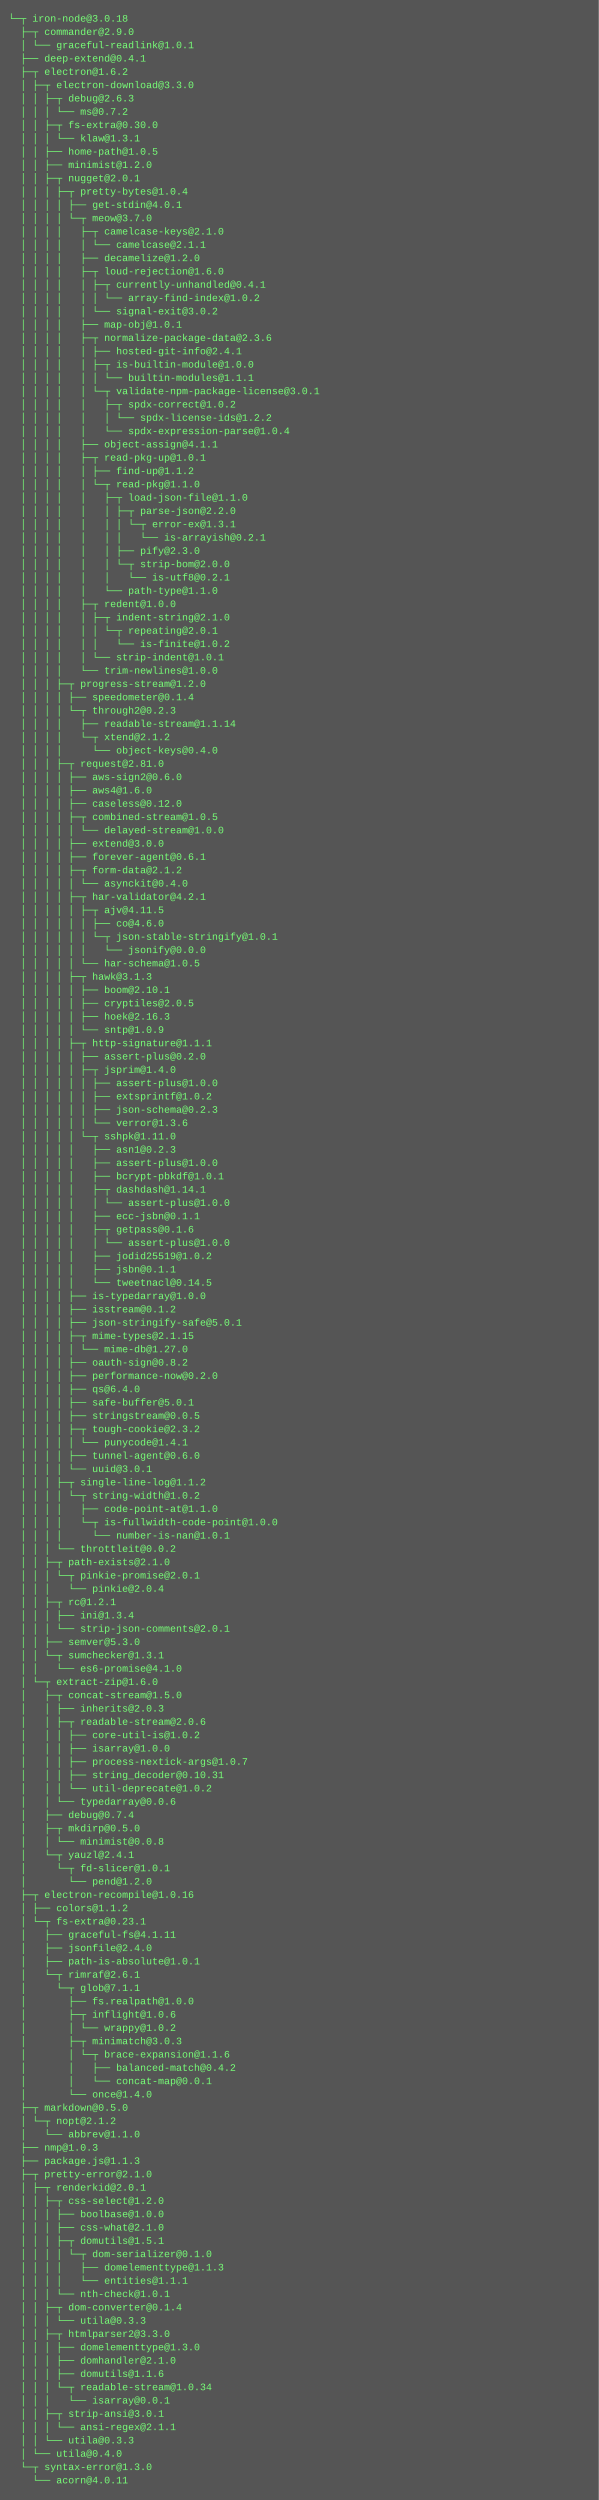
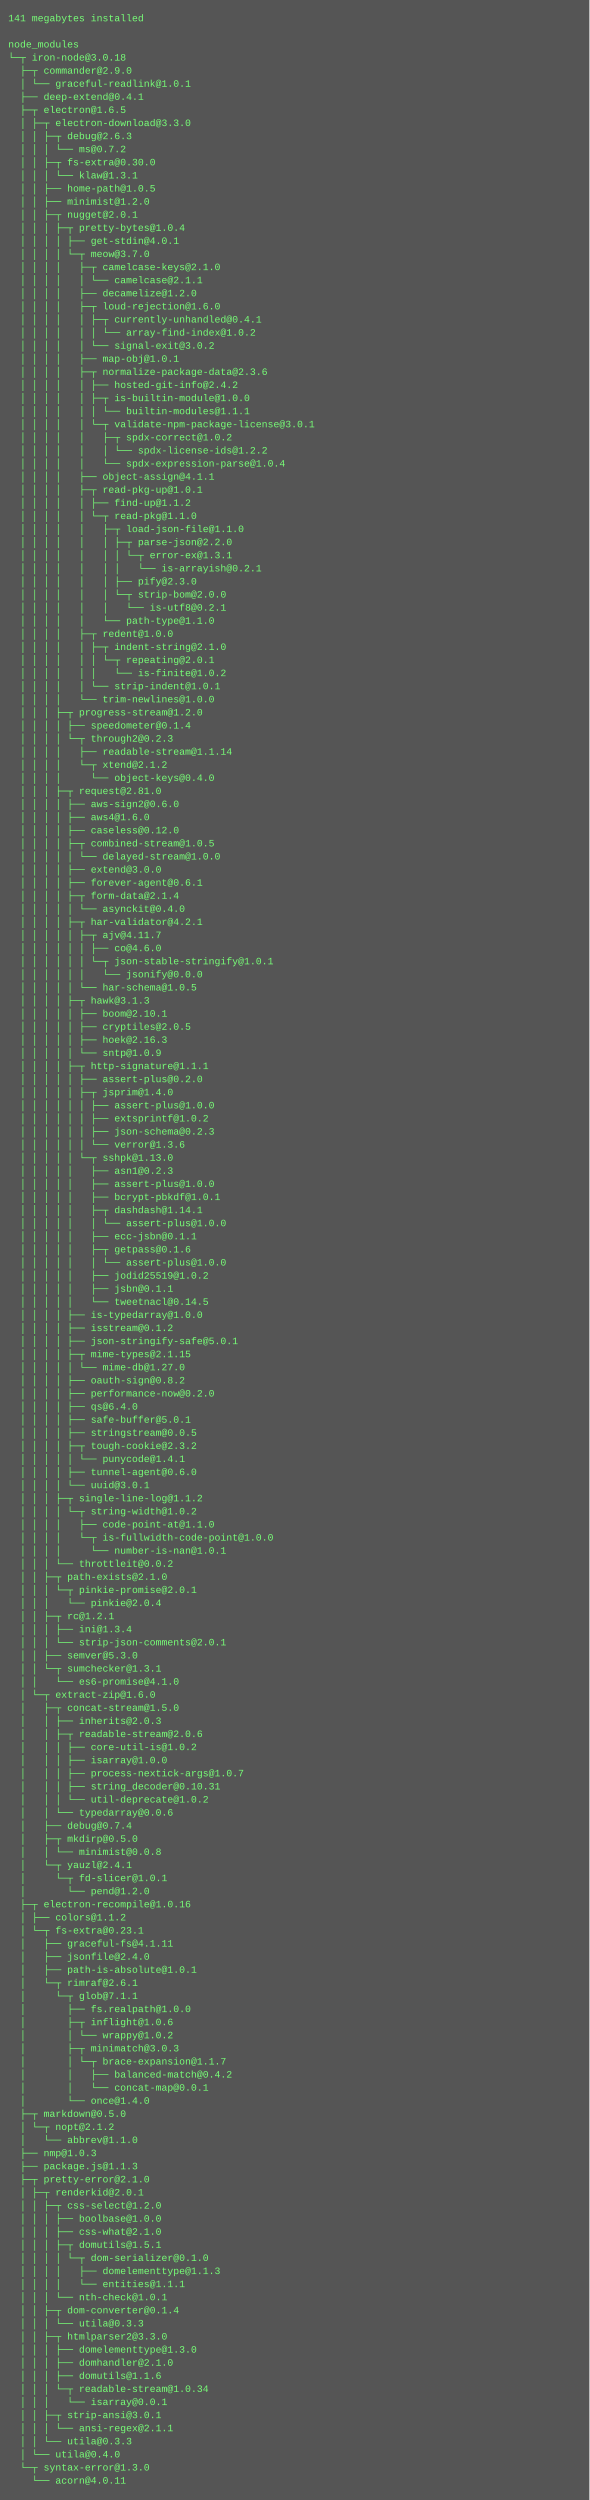
- <svg xmlns="http://www.w3.org/2000/svg" height="3006" width="720">
-   <rect height="3006" fill="#555" width="720" />
+ <svg xmlns="http://www.w3.org/2000/svg" height="3054" width="720">
+   <rect height="3054" fill="#555" width="720" />
  <text fill="#7f7" font-family="Courier New" font-size="12" xml:space="preserve">
-     <tspan x="10" y="26">└─┬ iron-node@3.0.18 </tspan>
-     <tspan x="10" y="42">  ├─┬ commander@2.9.0 </tspan>
-     <tspan x="10" y="58">  │ └── graceful-readlink@1.0.1 </tspan>
-     <tspan x="10" y="74">  ├── deep-extend@0.4.1 </tspan>
-     <tspan x="10" y="90">  ├─┬ electron@1.6.2 </tspan>
-     <tspan x="10" y="106">  │ ├─┬ electron-download@3.3.0 </tspan>
-     <tspan x="10" y="122">  │ │ ├─┬ debug@2.6.3 </tspan>
-     <tspan x="10" y="138">  │ │ │ └── ms@0.7.2 </tspan>
-     <tspan x="10" y="154">  │ │ ├─┬ fs-extra@0.30.0 </tspan>
-     <tspan x="10" y="170">  │ │ │ └── klaw@1.3.1 </tspan>
-     <tspan x="10" y="186">  │ │ ├── home-path@1.0.5 </tspan>
-     <tspan x="10" y="202">  │ │ ├── minimist@1.2.0 </tspan>
-     <tspan x="10" y="218">  │ │ ├─┬ nugget@2.0.1 </tspan>
-     <tspan x="10" y="234">  │ │ │ ├─┬ pretty-bytes@1.0.4 </tspan>
-     <tspan x="10" y="250">  │ │ │ │ ├── get-stdin@4.0.1 </tspan>
-     <tspan x="10" y="266">  │ │ │ │ └─┬ meow@3.7.0 </tspan>
-     <tspan x="10" y="282">  │ │ │ │   ├─┬ camelcase-keys@2.1.0 </tspan>
-     <tspan x="10" y="298">  │ │ │ │   │ └── camelcase@2.1.1 </tspan>
-     <tspan x="10" y="314">  │ │ │ │   ├── decamelize@1.2.0 </tspan>
-     <tspan x="10" y="330">  │ │ │ │   ├─┬ loud-rejection@1.6.0 </tspan>
-     <tspan x="10" y="346">  │ │ │ │   │ ├─┬ currently-unhandled@0.4.1 </tspan>
-     <tspan x="10" y="362">  │ │ │ │   │ │ └── array-find-index@1.0.2 </tspan>
-     <tspan x="10" y="378">  │ │ │ │   │ └── signal-exit@3.0.2 </tspan>
-     <tspan x="10" y="394">  │ │ │ │   ├── map-obj@1.0.1 </tspan>
-     <tspan x="10" y="410">  │ │ │ │   ├─┬ normalize-package-data@2.3.6 </tspan>
-     <tspan x="10" y="426">  │ │ │ │   │ ├── hosted-git-info@2.4.1 </tspan>
-     <tspan x="10" y="442">  │ │ │ │   │ ├─┬ is-builtin-module@1.0.0 </tspan>
-     <tspan x="10" y="458">  │ │ │ │   │ │ └── builtin-modules@1.1.1 </tspan>
-     <tspan x="10" y="474">  │ │ │ │   │ └─┬ validate-npm-package-license@3.0.1 </tspan>
-     <tspan x="10" y="490">  │ │ │ │   │   ├─┬ spdx-correct@1.0.2 </tspan>
-     <tspan x="10" y="506">  │ │ │ │   │   │ └── spdx-license-ids@1.2.2 </tspan>
-     <tspan x="10" y="522">  │ │ │ │   │   └── spdx-expression-parse@1.0.4 </tspan>
-     <tspan x="10" y="538">  │ │ │ │   ├── object-assign@4.1.1 </tspan>
-     <tspan x="10" y="554">  │ │ │ │   ├─┬ read-pkg-up@1.0.1 </tspan>
-     <tspan x="10" y="570">  │ │ │ │   │ ├── find-up@1.1.2 </tspan>
-     <tspan x="10" y="586">  │ │ │ │   │ └─┬ read-pkg@1.1.0 </tspan>
-     <tspan x="10" y="602">  │ │ │ │   │   ├─┬ load-json-file@1.1.0 </tspan>
-     <tspan x="10" y="618">  │ │ │ │   │   │ ├─┬ parse-json@2.2.0 </tspan>
-     <tspan x="10" y="634">  │ │ │ │   │   │ │ └─┬ error-ex@1.3.1 </tspan>
-     <tspan x="10" y="650">  │ │ │ │   │   │ │   └── is-arrayish@0.2.1 </tspan>
-     <tspan x="10" y="666">  │ │ │ │   │   │ ├── pify@2.3.0 </tspan>
-     <tspan x="10" y="682">  │ │ │ │   │   │ └─┬ strip-bom@2.0.0 </tspan>
-     <tspan x="10" y="698">  │ │ │ │   │   │   └── is-utf8@0.2.1 </tspan>
-     <tspan x="10" y="714">  │ │ │ │   │   └── path-type@1.1.0 </tspan>
-     <tspan x="10" y="730">  │ │ │ │   ├─┬ redent@1.0.0 </tspan>
-     <tspan x="10" y="746">  │ │ │ │   │ ├─┬ indent-string@2.1.0 </tspan>
-     <tspan x="10" y="762">  │ │ │ │   │ │ └─┬ repeating@2.0.1 </tspan>
-     <tspan x="10" y="778">  │ │ │ │   │ │   └── is-finite@1.0.2 </tspan>
-     <tspan x="10" y="794">  │ │ │ │   │ └── strip-indent@1.0.1 </tspan>
-     <tspan x="10" y="810">  │ │ │ │   └── trim-newlines@1.0.0 </tspan>
-     <tspan x="10" y="826">  │ │ │ ├─┬ progress-stream@1.2.0 </tspan>
-     <tspan x="10" y="842">  │ │ │ │ ├── speedometer@0.1.4 </tspan>
-     <tspan x="10" y="858">  │ │ │ │ └─┬ through2@0.2.3 </tspan>
-     <tspan x="10" y="874">  │ │ │ │   ├── readable-stream@1.1.14 </tspan>
-     <tspan x="10" y="890">  │ │ │ │   └─┬ xtend@2.1.2 </tspan>
-     <tspan x="10" y="906">  │ │ │ │     └── object-keys@0.4.0 </tspan>
-     <tspan x="10" y="922">  │ │ │ ├─┬ request@2.81.0 </tspan>
-     <tspan x="10" y="938">  │ │ │ │ ├── aws-sign2@0.6.0 </tspan>
-     <tspan x="10" y="954">  │ │ │ │ ├── aws4@1.6.0 </tspan>
-     <tspan x="10" y="970">  │ │ │ │ ├── caseless@0.12.0 </tspan>
-     <tspan x="10" y="986">  │ │ │ │ ├─┬ combined-stream@1.0.5 </tspan>
-     <tspan x="10" y="1002">  │ │ │ │ │ └── delayed-stream@1.0.0 </tspan>
-     <tspan x="10" y="1018">  │ │ │ │ ├── extend@3.0.0 </tspan>
-     <tspan x="10" y="1034">  │ │ │ │ ├── forever-agent@0.6.1 </tspan>
-     <tspan x="10" y="1050">  │ │ │ │ ├─┬ form-data@2.1.2 </tspan>
-     <tspan x="10" y="1066">  │ │ │ │ │ └── asynckit@0.4.0 </tspan>
-     <tspan x="10" y="1082">  │ │ │ │ ├─┬ har-validator@4.2.1 </tspan>
-     <tspan x="10" y="1098">  │ │ │ │ │ ├─┬ ajv@4.11.5 </tspan>
-     <tspan x="10" y="1114">  │ │ │ │ │ │ ├── co@4.6.0 </tspan>
-     <tspan x="10" y="1130">  │ │ │ │ │ │ └─┬ json-stable-stringify@1.0.1 </tspan>
-     <tspan x="10" y="1146">  │ │ │ │ │ │   └── jsonify@0.0.0 </tspan>
-     <tspan x="10" y="1162">  │ │ │ │ │ └── har-schema@1.0.5 </tspan>
-     <tspan x="10" y="1178">  │ │ │ │ ├─┬ hawk@3.1.3 </tspan>
-     <tspan x="10" y="1194">  │ │ │ │ │ ├── boom@2.10.1 </tspan>
-     <tspan x="10" y="1210">  │ │ │ │ │ ├── cryptiles@2.0.5 </tspan>
-     <tspan x="10" y="1226">  │ │ │ │ │ ├── hoek@2.16.3 </tspan>
-     <tspan x="10" y="1242">  │ │ │ │ │ └── sntp@1.0.9 </tspan>
-     <tspan x="10" y="1258">  │ │ │ │ ├─┬ http-signature@1.1.1 </tspan>
-     <tspan x="10" y="1274">  │ │ │ │ │ ├── assert-plus@0.2.0 </tspan>
-     <tspan x="10" y="1290">  │ │ │ │ │ ├─┬ jsprim@1.4.0 </tspan>
-     <tspan x="10" y="1306">  │ │ │ │ │ │ ├── assert-plus@1.0.0 </tspan>
-     <tspan x="10" y="1322">  │ │ │ │ │ │ ├── extsprintf@1.0.2 </tspan>
-     <tspan x="10" y="1338">  │ │ │ │ │ │ ├── json-schema@0.2.3 </tspan>
-     <tspan x="10" y="1354">  │ │ │ │ │ │ └── verror@1.3.6 </tspan>
-     <tspan x="10" y="1370">  │ │ │ │ │ └─┬ sshpk@1.11.0 </tspan>
-     <tspan x="10" y="1386">  │ │ │ │ │   ├── asn1@0.2.3 </tspan>
-     <tspan x="10" y="1402">  │ │ │ │ │   ├── assert-plus@1.0.0 </tspan>
-     <tspan x="10" y="1418">  │ │ │ │ │   ├── bcrypt-pbkdf@1.0.1 </tspan>
-     <tspan x="10" y="1434">  │ │ │ │ │   ├─┬ dashdash@1.14.1 </tspan>
-     <tspan x="10" y="1450">  │ │ │ │ │   │ └── assert-plus@1.0.0 </tspan>
-     <tspan x="10" y="1466">  │ │ │ │ │   ├── ecc-jsbn@0.1.1 </tspan>
-     <tspan x="10" y="1482">  │ │ │ │ │   ├─┬ getpass@0.1.6 </tspan>
+     <tspan x="10" y="26">141 megabytes installed</tspan>
+     <tspan x="10" y="42" />
+     <tspan x="10" y="58">node_modules</tspan>
+     <tspan x="10" y="74">└─┬ iron-node@3.0.18 </tspan>
+     <tspan x="10" y="90">  ├─┬ commander@2.9.0 </tspan>
+     <tspan x="10" y="106">  │ └── graceful-readlink@1.0.1 </tspan>
+     <tspan x="10" y="122">  ├── deep-extend@0.4.1 </tspan>
+     <tspan x="10" y="138">  ├─┬ electron@1.6.5 </tspan>
+     <tspan x="10" y="154">  │ ├─┬ electron-download@3.3.0 </tspan>
+     <tspan x="10" y="170">  │ │ ├─┬ debug@2.6.3 </tspan>
+     <tspan x="10" y="186">  │ │ │ └── ms@0.7.2 </tspan>
+     <tspan x="10" y="202">  │ │ ├─┬ fs-extra@0.30.0 </tspan>
+     <tspan x="10" y="218">  │ │ │ └── klaw@1.3.1 </tspan>
+     <tspan x="10" y="234">  │ │ ├── home-path@1.0.5 </tspan>
+     <tspan x="10" y="250">  │ │ ├── minimist@1.2.0 </tspan>
+     <tspan x="10" y="266">  │ │ ├─┬ nugget@2.0.1 </tspan>
+     <tspan x="10" y="282">  │ │ │ ├─┬ pretty-bytes@1.0.4 </tspan>
+     <tspan x="10" y="298">  │ │ │ │ ├── get-stdin@4.0.1 </tspan>
+     <tspan x="10" y="314">  │ │ │ │ └─┬ meow@3.7.0 </tspan>
+     <tspan x="10" y="330">  │ │ │ │   ├─┬ camelcase-keys@2.1.0 </tspan>
+     <tspan x="10" y="346">  │ │ │ │   │ └── camelcase@2.1.1 </tspan>
+     <tspan x="10" y="362">  │ │ │ │   ├── decamelize@1.2.0 </tspan>
+     <tspan x="10" y="378">  │ │ │ │   ├─┬ loud-rejection@1.6.0 </tspan>
+     <tspan x="10" y="394">  │ │ │ │   │ ├─┬ currently-unhandled@0.4.1 </tspan>
+     <tspan x="10" y="410">  │ │ │ │   │ │ └── array-find-index@1.0.2 </tspan>
+     <tspan x="10" y="426">  │ │ │ │   │ └── signal-exit@3.0.2 </tspan>
+     <tspan x="10" y="442">  │ │ │ │   ├── map-obj@1.0.1 </tspan>
+     <tspan x="10" y="458">  │ │ │ │   ├─┬ normalize-package-data@2.3.6 </tspan>
+     <tspan x="10" y="474">  │ │ │ │   │ ├── hosted-git-info@2.4.2 </tspan>
+     <tspan x="10" y="490">  │ │ │ │   │ ├─┬ is-builtin-module@1.0.0 </tspan>
+     <tspan x="10" y="506">  │ │ │ │   │ │ └── builtin-modules@1.1.1 </tspan>
+     <tspan x="10" y="522">  │ │ │ │   │ └─┬ validate-npm-package-license@3.0.1 </tspan>
+     <tspan x="10" y="538">  │ │ │ │   │   ├─┬ spdx-correct@1.0.2 </tspan>
+     <tspan x="10" y="554">  │ │ │ │   │   │ └── spdx-license-ids@1.2.2 </tspan>
+     <tspan x="10" y="570">  │ │ │ │   │   └── spdx-expression-parse@1.0.4 </tspan>
+     <tspan x="10" y="586">  │ │ │ │   ├── object-assign@4.1.1 </tspan>
+     <tspan x="10" y="602">  │ │ │ │   ├─┬ read-pkg-up@1.0.1 </tspan>
+     <tspan x="10" y="618">  │ │ │ │   │ ├── find-up@1.1.2 </tspan>
+     <tspan x="10" y="634">  │ │ │ │   │ └─┬ read-pkg@1.1.0 </tspan>
+     <tspan x="10" y="650">  │ │ │ │   │   ├─┬ load-json-file@1.1.0 </tspan>
+     <tspan x="10" y="666">  │ │ │ │   │   │ ├─┬ parse-json@2.2.0 </tspan>
+     <tspan x="10" y="682">  │ │ │ │   │   │ │ └─┬ error-ex@1.3.1 </tspan>
+     <tspan x="10" y="698">  │ │ │ │   │   │ │   └── is-arrayish@0.2.1 </tspan>
+     <tspan x="10" y="714">  │ │ │ │   │   │ ├── pify@2.3.0 </tspan>
+     <tspan x="10" y="730">  │ │ │ │   │   │ └─┬ strip-bom@2.0.0 </tspan>
+     <tspan x="10" y="746">  │ │ │ │   │   │   └── is-utf8@0.2.1 </tspan>
+     <tspan x="10" y="762">  │ │ │ │   │   └── path-type@1.1.0 </tspan>
+     <tspan x="10" y="778">  │ │ │ │   ├─┬ redent@1.0.0 </tspan>
+     <tspan x="10" y="794">  │ │ │ │   │ ├─┬ indent-string@2.1.0 </tspan>
+     <tspan x="10" y="810">  │ │ │ │   │ │ └─┬ repeating@2.0.1 </tspan>
+     <tspan x="10" y="826">  │ │ │ │   │ │   └── is-finite@1.0.2 </tspan>
+     <tspan x="10" y="842">  │ │ │ │   │ └── strip-indent@1.0.1 </tspan>
+     <tspan x="10" y="858">  │ │ │ │   └── trim-newlines@1.0.0 </tspan>
+     <tspan x="10" y="874">  │ │ │ ├─┬ progress-stream@1.2.0 </tspan>
+     <tspan x="10" y="890">  │ │ │ │ ├── speedometer@0.1.4 </tspan>
+     <tspan x="10" y="906">  │ │ │ │ └─┬ through2@0.2.3 </tspan>
+     <tspan x="10" y="922">  │ │ │ │   ├── readable-stream@1.1.14 </tspan>
+     <tspan x="10" y="938">  │ │ │ │   └─┬ xtend@2.1.2 </tspan>
+     <tspan x="10" y="954">  │ │ │ │     └── object-keys@0.4.0 </tspan>
+     <tspan x="10" y="970">  │ │ │ ├─┬ request@2.81.0 </tspan>
+     <tspan x="10" y="986">  │ │ │ │ ├── aws-sign2@0.6.0 </tspan>
+     <tspan x="10" y="1002">  │ │ │ │ ├── aws4@1.6.0 </tspan>
+     <tspan x="10" y="1018">  │ │ │ │ ├── caseless@0.12.0 </tspan>
+     <tspan x="10" y="1034">  │ │ │ │ ├─┬ combined-stream@1.0.5 </tspan>
+     <tspan x="10" y="1050">  │ │ │ │ │ └── delayed-stream@1.0.0 </tspan>
+     <tspan x="10" y="1066">  │ │ │ │ ├── extend@3.0.0 </tspan>
+     <tspan x="10" y="1082">  │ │ │ │ ├── forever-agent@0.6.1 </tspan>
+     <tspan x="10" y="1098">  │ │ │ │ ├─┬ form-data@2.1.4 </tspan>
+     <tspan x="10" y="1114">  │ │ │ │ │ └── asynckit@0.4.0 </tspan>
+     <tspan x="10" y="1130">  │ │ │ │ ├─┬ har-validator@4.2.1 </tspan>
+     <tspan x="10" y="1146">  │ │ │ │ │ ├─┬ ajv@4.11.7 </tspan>
+     <tspan x="10" y="1162">  │ │ │ │ │ │ ├── co@4.6.0 </tspan>
+     <tspan x="10" y="1178">  │ │ │ │ │ │ └─┬ json-stable-stringify@1.0.1 </tspan>
+     <tspan x="10" y="1194">  │ │ │ │ │ │   └── jsonify@0.0.0 </tspan>
+     <tspan x="10" y="1210">  │ │ │ │ │ └── har-schema@1.0.5 </tspan>
+     <tspan x="10" y="1226">  │ │ │ │ ├─┬ hawk@3.1.3 </tspan>
+     <tspan x="10" y="1242">  │ │ │ │ │ ├── boom@2.10.1 </tspan>
+     <tspan x="10" y="1258">  │ │ │ │ │ ├── cryptiles@2.0.5 </tspan>
+     <tspan x="10" y="1274">  │ │ │ │ │ ├── hoek@2.16.3 </tspan>
+     <tspan x="10" y="1290">  │ │ │ │ │ └── sntp@1.0.9 </tspan>
+     <tspan x="10" y="1306">  │ │ │ │ ├─┬ http-signature@1.1.1 </tspan>
+     <tspan x="10" y="1322">  │ │ │ │ │ ├── assert-plus@0.2.0 </tspan>
+     <tspan x="10" y="1338">  │ │ │ │ │ ├─┬ jsprim@1.4.0 </tspan>
+     <tspan x="10" y="1354">  │ │ │ │ │ │ ├── assert-plus@1.0.0 </tspan>
+     <tspan x="10" y="1370">  │ │ │ │ │ │ ├── extsprintf@1.0.2 </tspan>
+     <tspan x="10" y="1386">  │ │ │ │ │ │ ├── json-schema@0.2.3 </tspan>
+     <tspan x="10" y="1402">  │ │ │ │ │ │ └── verror@1.3.6 </tspan>
+     <tspan x="10" y="1418">  │ │ │ │ │ └─┬ sshpk@1.13.0 </tspan>
+     <tspan x="10" y="1434">  │ │ │ │ │   ├── asn1@0.2.3 </tspan>
+     <tspan x="10" y="1450">  │ │ │ │ │   ├── assert-plus@1.0.0 </tspan>
+     <tspan x="10" y="1466">  │ │ │ │ │   ├── bcrypt-pbkdf@1.0.1 </tspan>
+     <tspan x="10" y="1482">  │ │ │ │ │   ├─┬ dashdash@1.14.1 </tspan>
    <tspan x="10" y="1498">  │ │ │ │ │   │ └── assert-plus@1.0.0 </tspan>
-     <tspan x="10" y="1514">  │ │ │ │ │   ├── jodid25519@1.0.2 </tspan>
-     <tspan x="10" y="1530">  │ │ │ │ │   ├── jsbn@0.1.1 </tspan>
-     <tspan x="10" y="1546">  │ │ │ │ │   └── tweetnacl@0.14.5 </tspan>
-     <tspan x="10" y="1562">  │ │ │ │ ├── is-typedarray@1.0.0 </tspan>
-     <tspan x="10" y="1578">  │ │ │ │ ├── isstream@0.1.2 </tspan>
-     <tspan x="10" y="1594">  │ │ │ │ ├── json-stringify-safe@5.0.1 </tspan>
-     <tspan x="10" y="1610">  │ │ │ │ ├─┬ mime-types@2.1.15 </tspan>
-     <tspan x="10" y="1626">  │ │ │ │ │ └── mime-db@1.27.0 </tspan>
-     <tspan x="10" y="1642">  │ │ │ │ ├── oauth-sign@0.8.2 </tspan>
-     <tspan x="10" y="1658">  │ │ │ │ ├── performance-now@0.2.0 </tspan>
-     <tspan x="10" y="1674">  │ │ │ │ ├── qs@6.4.0 </tspan>
-     <tspan x="10" y="1690">  │ │ │ │ ├── safe-buffer@5.0.1 </tspan>
-     <tspan x="10" y="1706">  │ │ │ │ ├── stringstream@0.0.5 </tspan>
-     <tspan x="10" y="1722">  │ │ │ │ ├─┬ tough-cookie@2.3.2 </tspan>
-     <tspan x="10" y="1738">  │ │ │ │ │ └── punycode@1.4.1 </tspan>
-     <tspan x="10" y="1754">  │ │ │ │ ├── tunnel-agent@0.6.0 </tspan>
-     <tspan x="10" y="1770">  │ │ │ │ └── uuid@3.0.1 </tspan>
-     <tspan x="10" y="1786">  │ │ │ ├─┬ single-line-log@1.1.2 </tspan>
-     <tspan x="10" y="1802">  │ │ │ │ └─┬ string-width@1.0.2 </tspan>
-     <tspan x="10" y="1818">  │ │ │ │   ├── code-point-at@1.1.0 </tspan>
-     <tspan x="10" y="1834">  │ │ │ │   └─┬ is-fullwidth-code-point@1.0.0 </tspan>
-     <tspan x="10" y="1850">  │ │ │ │     └── number-is-nan@1.0.1 </tspan>
-     <tspan x="10" y="1866">  │ │ │ └── throttleit@0.0.2 </tspan>
-     <tspan x="10" y="1882">  │ │ ├─┬ path-exists@2.1.0 </tspan>
-     <tspan x="10" y="1898">  │ │ │ └─┬ pinkie-promise@2.0.1 </tspan>
-     <tspan x="10" y="1914">  │ │ │   └── pinkie@2.0.4 </tspan>
-     <tspan x="10" y="1930">  │ │ ├─┬ rc@1.2.1 </tspan>
-     <tspan x="10" y="1946">  │ │ │ ├── ini@1.3.4 </tspan>
-     <tspan x="10" y="1962">  │ │ │ └── strip-json-comments@2.0.1 </tspan>
-     <tspan x="10" y="1978">  │ │ ├── semver@5.3.0 </tspan>
-     <tspan x="10" y="1994">  │ │ └─┬ sumchecker@1.3.1 </tspan>
-     <tspan x="10" y="2010">  │ │   └── es6-promise@4.1.0 </tspan>
-     <tspan x="10" y="2026">  │ └─┬ extract-zip@1.6.0 </tspan>
-     <tspan x="10" y="2042">  │   ├─┬ concat-stream@1.5.0 </tspan>
-     <tspan x="10" y="2058">  │   │ ├── inherits@2.0.3 </tspan>
-     <tspan x="10" y="2074">  │   │ ├─┬ readable-stream@2.0.6 </tspan>
-     <tspan x="10" y="2090">  │   │ │ ├── core-util-is@1.0.2 </tspan>
-     <tspan x="10" y="2106">  │   │ │ ├── isarray@1.0.0 </tspan>
-     <tspan x="10" y="2122">  │   │ │ ├── process-nextick-args@1.0.7 </tspan>
-     <tspan x="10" y="2138">  │   │ │ ├── string_decoder@0.10.31 </tspan>
-     <tspan x="10" y="2154">  │   │ │ └── util-deprecate@1.0.2 </tspan>
-     <tspan x="10" y="2170">  │   │ └── typedarray@0.0.6 </tspan>
-     <tspan x="10" y="2186">  │   ├── debug@0.7.4 </tspan>
-     <tspan x="10" y="2202">  │   ├─┬ mkdirp@0.5.0 </tspan>
-     <tspan x="10" y="2218">  │   │ └── minimist@0.0.8 </tspan>
-     <tspan x="10" y="2234">  │   └─┬ yauzl@2.4.1 </tspan>
-     <tspan x="10" y="2250">  │     └─┬ fd-slicer@1.0.1 </tspan>
-     <tspan x="10" y="2266">  │       └── pend@1.2.0 </tspan>
-     <tspan x="10" y="2282">  ├─┬ electron-recompile@1.0.16 </tspan>
-     <tspan x="10" y="2298">  │ ├── colors@1.1.2 </tspan>
-     <tspan x="10" y="2314">  │ └─┬ fs-extra@0.23.1 </tspan>
-     <tspan x="10" y="2330">  │   ├── graceful-fs@4.1.11 </tspan>
-     <tspan x="10" y="2346">  │   ├── jsonfile@2.4.0 </tspan>
-     <tspan x="10" y="2362">  │   ├── path-is-absolute@1.0.1 </tspan>
-     <tspan x="10" y="2378">  │   └─┬ rimraf@2.6.1 </tspan>
-     <tspan x="10" y="2394">  │     └─┬ glob@7.1.1 </tspan>
-     <tspan x="10" y="2410">  │       ├── fs.realpath@1.0.0 </tspan>
-     <tspan x="10" y="2426">  │       ├─┬ inflight@1.0.6 </tspan>
-     <tspan x="10" y="2442">  │       │ └── wrappy@1.0.2 </tspan>
-     <tspan x="10" y="2458">  │       ├─┬ minimatch@3.0.3 </tspan>
-     <tspan x="10" y="2474">  │       │ └─┬ brace-expansion@1.1.6 </tspan>
-     <tspan x="10" y="2490">  │       │   ├── balanced-match@0.4.2 </tspan>
-     <tspan x="10" y="2506">  │       │   └── concat-map@0.0.1 </tspan>
-     <tspan x="10" y="2522">  │       └── once@1.4.0 </tspan>
-     <tspan x="10" y="2538">  ├─┬ markdown@0.5.0 </tspan>
-     <tspan x="10" y="2554">  │ └─┬ nopt@2.1.2 </tspan>
-     <tspan x="10" y="2570">  │   └── abbrev@1.1.0 </tspan>
-     <tspan x="10" y="2586">  ├── nmp@1.0.3 </tspan>
-     <tspan x="10" y="2602">  ├── package.js@1.1.3 </tspan>
-     <tspan x="10" y="2618">  ├─┬ pretty-error@2.1.0 </tspan>
-     <tspan x="10" y="2634">  │ ├─┬ renderkid@2.0.1 </tspan>
-     <tspan x="10" y="2650">  │ │ ├─┬ css-select@1.2.0 </tspan>
-     <tspan x="10" y="2666">  │ │ │ ├── boolbase@1.0.0 </tspan>
-     <tspan x="10" y="2682">  │ │ │ ├── css-what@2.1.0 </tspan>
-     <tspan x="10" y="2698">  │ │ │ ├─┬ domutils@1.5.1 </tspan>
-     <tspan x="10" y="2714">  │ │ │ │ └─┬ dom-serializer@0.1.0 </tspan>
-     <tspan x="10" y="2730">  │ │ │ │   ├── domelementtype@1.1.3 </tspan>
-     <tspan x="10" y="2746">  │ │ │ │   └── entities@1.1.1 </tspan>
-     <tspan x="10" y="2762">  │ │ │ └── nth-check@1.0.1 </tspan>
-     <tspan x="10" y="2778">  │ │ ├─┬ dom-converter@0.1.4 </tspan>
-     <tspan x="10" y="2794">  │ │ │ └── utila@0.3.3 </tspan>
-     <tspan x="10" y="2810">  │ │ ├─┬ htmlparser2@3.3.0 </tspan>
-     <tspan x="10" y="2826">  │ │ │ ├── domelementtype@1.3.0 </tspan>
-     <tspan x="10" y="2842">  │ │ │ ├── domhandler@2.1.0 </tspan>
-     <tspan x="10" y="2858">  │ │ │ ├── domutils@1.1.6 </tspan>
-     <tspan x="10" y="2874">  │ │ │ └─┬ readable-stream@1.0.34 </tspan>
-     <tspan x="10" y="2890">  │ │ │   └── isarray@0.0.1 </tspan>
-     <tspan x="10" y="2906">  │ │ ├─┬ strip-ansi@3.0.1 </tspan>
-     <tspan x="10" y="2922">  │ │ │ └── ansi-regex@2.1.1 </tspan>
-     <tspan x="10" y="2938">  │ │ └── utila@0.3.3 </tspan>
-     <tspan x="10" y="2954">  │ └── utila@0.4.0 </tspan>
-     <tspan x="10" y="2970">  └─┬ syntax-error@1.3.0 </tspan>
-     <tspan x="10" y="2986">    └── acorn@4.0.11</tspan>
+     <tspan x="10" y="1514">  │ │ │ │ │   ├── ecc-jsbn@0.1.1 </tspan>
+     <tspan x="10" y="1530">  │ │ │ │ │   ├─┬ getpass@0.1.6 </tspan>
+     <tspan x="10" y="1546">  │ │ │ │ │   │ └── assert-plus@1.0.0 </tspan>
+     <tspan x="10" y="1562">  │ │ │ │ │   ├── jodid25519@1.0.2 </tspan>
+     <tspan x="10" y="1578">  │ │ │ │ │   ├── jsbn@0.1.1 </tspan>
+     <tspan x="10" y="1594">  │ │ │ │ │   └── tweetnacl@0.14.5 </tspan>
+     <tspan x="10" y="1610">  │ │ │ │ ├── is-typedarray@1.0.0 </tspan>
+     <tspan x="10" y="1626">  │ │ │ │ ├── isstream@0.1.2 </tspan>
+     <tspan x="10" y="1642">  │ │ │ │ ├── json-stringify-safe@5.0.1 </tspan>
+     <tspan x="10" y="1658">  │ │ │ │ ├─┬ mime-types@2.1.15 </tspan>
+     <tspan x="10" y="1674">  │ │ │ │ │ └── mime-db@1.27.0 </tspan>
+     <tspan x="10" y="1690">  │ │ │ │ ├── oauth-sign@0.8.2 </tspan>
+     <tspan x="10" y="1706">  │ │ │ │ ├── performance-now@0.2.0 </tspan>
+     <tspan x="10" y="1722">  │ │ │ │ ├── qs@6.4.0 </tspan>
+     <tspan x="10" y="1738">  │ │ │ │ ├── safe-buffer@5.0.1 </tspan>
+     <tspan x="10" y="1754">  │ │ │ │ ├── stringstream@0.0.5 </tspan>
+     <tspan x="10" y="1770">  │ │ │ │ ├─┬ tough-cookie@2.3.2 </tspan>
+     <tspan x="10" y="1786">  │ │ │ │ │ └── punycode@1.4.1 </tspan>
+     <tspan x="10" y="1802">  │ │ │ │ ├── tunnel-agent@0.6.0 </tspan>
+     <tspan x="10" y="1818">  │ │ │ │ └── uuid@3.0.1 </tspan>
+     <tspan x="10" y="1834">  │ │ │ ├─┬ single-line-log@1.1.2 </tspan>
+     <tspan x="10" y="1850">  │ │ │ │ └─┬ string-width@1.0.2 </tspan>
+     <tspan x="10" y="1866">  │ │ │ │   ├── code-point-at@1.1.0 </tspan>
+     <tspan x="10" y="1882">  │ │ │ │   └─┬ is-fullwidth-code-point@1.0.0 </tspan>
+     <tspan x="10" y="1898">  │ │ │ │     └── number-is-nan@1.0.1 </tspan>
+     <tspan x="10" y="1914">  │ │ │ └── throttleit@0.0.2 </tspan>
+     <tspan x="10" y="1930">  │ │ ├─┬ path-exists@2.1.0 </tspan>
+     <tspan x="10" y="1946">  │ │ │ └─┬ pinkie-promise@2.0.1 </tspan>
+     <tspan x="10" y="1962">  │ │ │   └── pinkie@2.0.4 </tspan>
+     <tspan x="10" y="1978">  │ │ ├─┬ rc@1.2.1 </tspan>
+     <tspan x="10" y="1994">  │ │ │ ├── ini@1.3.4 </tspan>
+     <tspan x="10" y="2010">  │ │ │ └── strip-json-comments@2.0.1 </tspan>
+     <tspan x="10" y="2026">  │ │ ├── semver@5.3.0 </tspan>
+     <tspan x="10" y="2042">  │ │ └─┬ sumchecker@1.3.1 </tspan>
+     <tspan x="10" y="2058">  │ │   └── es6-promise@4.1.0 </tspan>
+     <tspan x="10" y="2074">  │ └─┬ extract-zip@1.6.0 </tspan>
+     <tspan x="10" y="2090">  │   ├─┬ concat-stream@1.5.0 </tspan>
+     <tspan x="10" y="2106">  │   │ ├── inherits@2.0.3 </tspan>
+     <tspan x="10" y="2122">  │   │ ├─┬ readable-stream@2.0.6 </tspan>
+     <tspan x="10" y="2138">  │   │ │ ├── core-util-is@1.0.2 </tspan>
+     <tspan x="10" y="2154">  │   │ │ ├── isarray@1.0.0 </tspan>
+     <tspan x="10" y="2170">  │   │ │ ├── process-nextick-args@1.0.7 </tspan>
+     <tspan x="10" y="2186">  │   │ │ ├── string_decoder@0.10.31 </tspan>
+     <tspan x="10" y="2202">  │   │ │ └── util-deprecate@1.0.2 </tspan>
+     <tspan x="10" y="2218">  │   │ └── typedarray@0.0.6 </tspan>
+     <tspan x="10" y="2234">  │   ├── debug@0.7.4 </tspan>
+     <tspan x="10" y="2250">  │   ├─┬ mkdirp@0.5.0 </tspan>
+     <tspan x="10" y="2266">  │   │ └── minimist@0.0.8 </tspan>
+     <tspan x="10" y="2282">  │   └─┬ yauzl@2.4.1 </tspan>
+     <tspan x="10" y="2298">  │     └─┬ fd-slicer@1.0.1 </tspan>
+     <tspan x="10" y="2314">  │       └── pend@1.2.0 </tspan>
+     <tspan x="10" y="2330">  ├─┬ electron-recompile@1.0.16 </tspan>
+     <tspan x="10" y="2346">  │ ├── colors@1.1.2 </tspan>
+     <tspan x="10" y="2362">  │ └─┬ fs-extra@0.23.1 </tspan>
+     <tspan x="10" y="2378">  │   ├── graceful-fs@4.1.11 </tspan>
+     <tspan x="10" y="2394">  │   ├── jsonfile@2.4.0 </tspan>
+     <tspan x="10" y="2410">  │   ├── path-is-absolute@1.0.1 </tspan>
+     <tspan x="10" y="2426">  │   └─┬ rimraf@2.6.1 </tspan>
+     <tspan x="10" y="2442">  │     └─┬ glob@7.1.1 </tspan>
+     <tspan x="10" y="2458">  │       ├── fs.realpath@1.0.0 </tspan>
+     <tspan x="10" y="2474">  │       ├─┬ inflight@1.0.6 </tspan>
+     <tspan x="10" y="2490">  │       │ └── wrappy@1.0.2 </tspan>
+     <tspan x="10" y="2506">  │       ├─┬ minimatch@3.0.3 </tspan>
+     <tspan x="10" y="2522">  │       │ └─┬ brace-expansion@1.1.7 </tspan>
+     <tspan x="10" y="2538">  │       │   ├── balanced-match@0.4.2 </tspan>
+     <tspan x="10" y="2554">  │       │   └── concat-map@0.0.1 </tspan>
+     <tspan x="10" y="2570">  │       └── once@1.4.0 </tspan>
+     <tspan x="10" y="2586">  ├─┬ markdown@0.5.0 </tspan>
+     <tspan x="10" y="2602">  │ └─┬ nopt@2.1.2 </tspan>
+     <tspan x="10" y="2618">  │   └── abbrev@1.1.0 </tspan>
+     <tspan x="10" y="2634">  ├── nmp@1.0.3 </tspan>
+     <tspan x="10" y="2650">  ├── package.js@1.1.3 </tspan>
+     <tspan x="10" y="2666">  ├─┬ pretty-error@2.1.0 </tspan>
+     <tspan x="10" y="2682">  │ ├─┬ renderkid@2.0.1 </tspan>
+     <tspan x="10" y="2698">  │ │ ├─┬ css-select@1.2.0 </tspan>
+     <tspan x="10" y="2714">  │ │ │ ├── boolbase@1.0.0 </tspan>
+     <tspan x="10" y="2730">  │ │ │ ├── css-what@2.1.0 </tspan>
+     <tspan x="10" y="2746">  │ │ │ ├─┬ domutils@1.5.1 </tspan>
+     <tspan x="10" y="2762">  │ │ │ │ └─┬ dom-serializer@0.1.0 </tspan>
+     <tspan x="10" y="2778">  │ │ │ │   ├── domelementtype@1.1.3 </tspan>
+     <tspan x="10" y="2794">  │ │ │ │   └── entities@1.1.1 </tspan>
+     <tspan x="10" y="2810">  │ │ │ └── nth-check@1.0.1 </tspan>
+     <tspan x="10" y="2826">  │ │ ├─┬ dom-converter@0.1.4 </tspan>
+     <tspan x="10" y="2842">  │ │ │ └── utila@0.3.3 </tspan>
+     <tspan x="10" y="2858">  │ │ ├─┬ htmlparser2@3.3.0 </tspan>
+     <tspan x="10" y="2874">  │ │ │ ├── domelementtype@1.3.0 </tspan>
+     <tspan x="10" y="2890">  │ │ │ ├── domhandler@2.1.0 </tspan>
+     <tspan x="10" y="2906">  │ │ │ ├── domutils@1.1.6 </tspan>
+     <tspan x="10" y="2922">  │ │ │ └─┬ readable-stream@1.0.34 </tspan>
+     <tspan x="10" y="2938">  │ │ │   └── isarray@0.0.1 </tspan>
+     <tspan x="10" y="2954">  │ │ ├─┬ strip-ansi@3.0.1 </tspan>
+     <tspan x="10" y="2970">  │ │ │ └── ansi-regex@2.1.1 </tspan>
+     <tspan x="10" y="2986">  │ │ └── utila@0.3.3 </tspan>
+     <tspan x="10" y="3002">  │ └── utila@0.4.0 </tspan>
+     <tspan x="10" y="3018">  └─┬ syntax-error@1.3.0 </tspan>
+     <tspan x="10" y="3034">    └── acorn@4.0.11</tspan>
  </text>
</svg>
